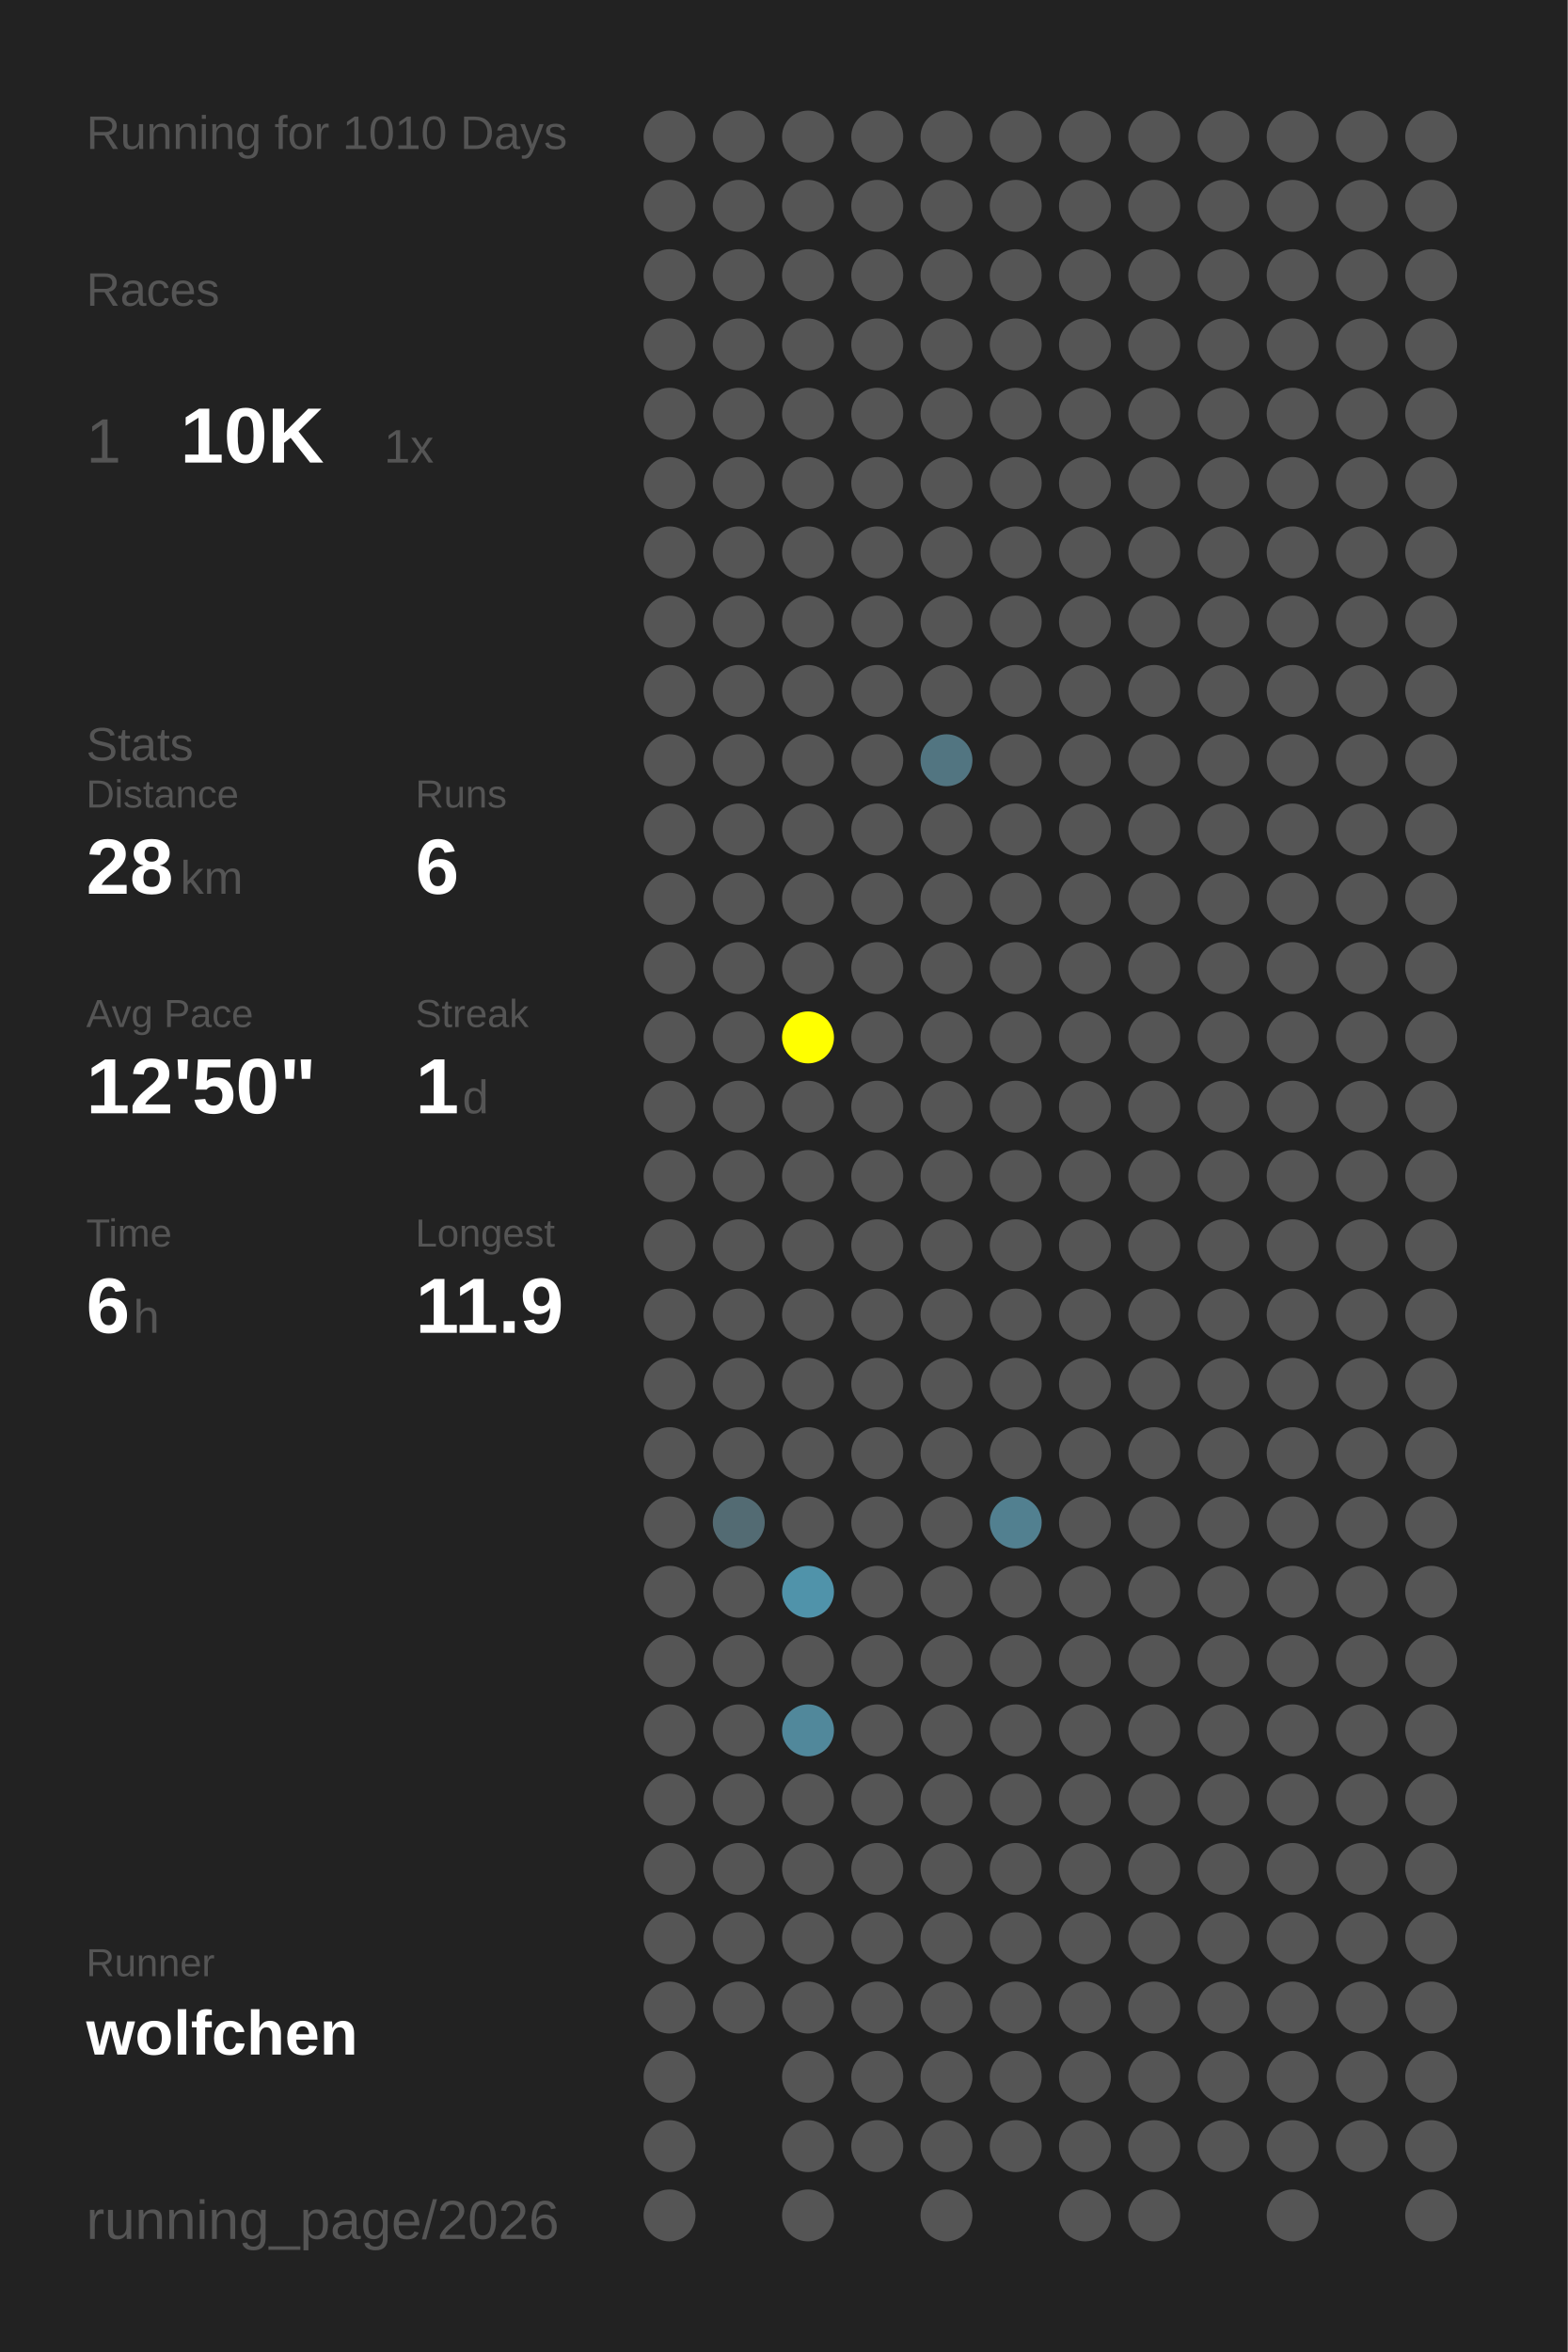
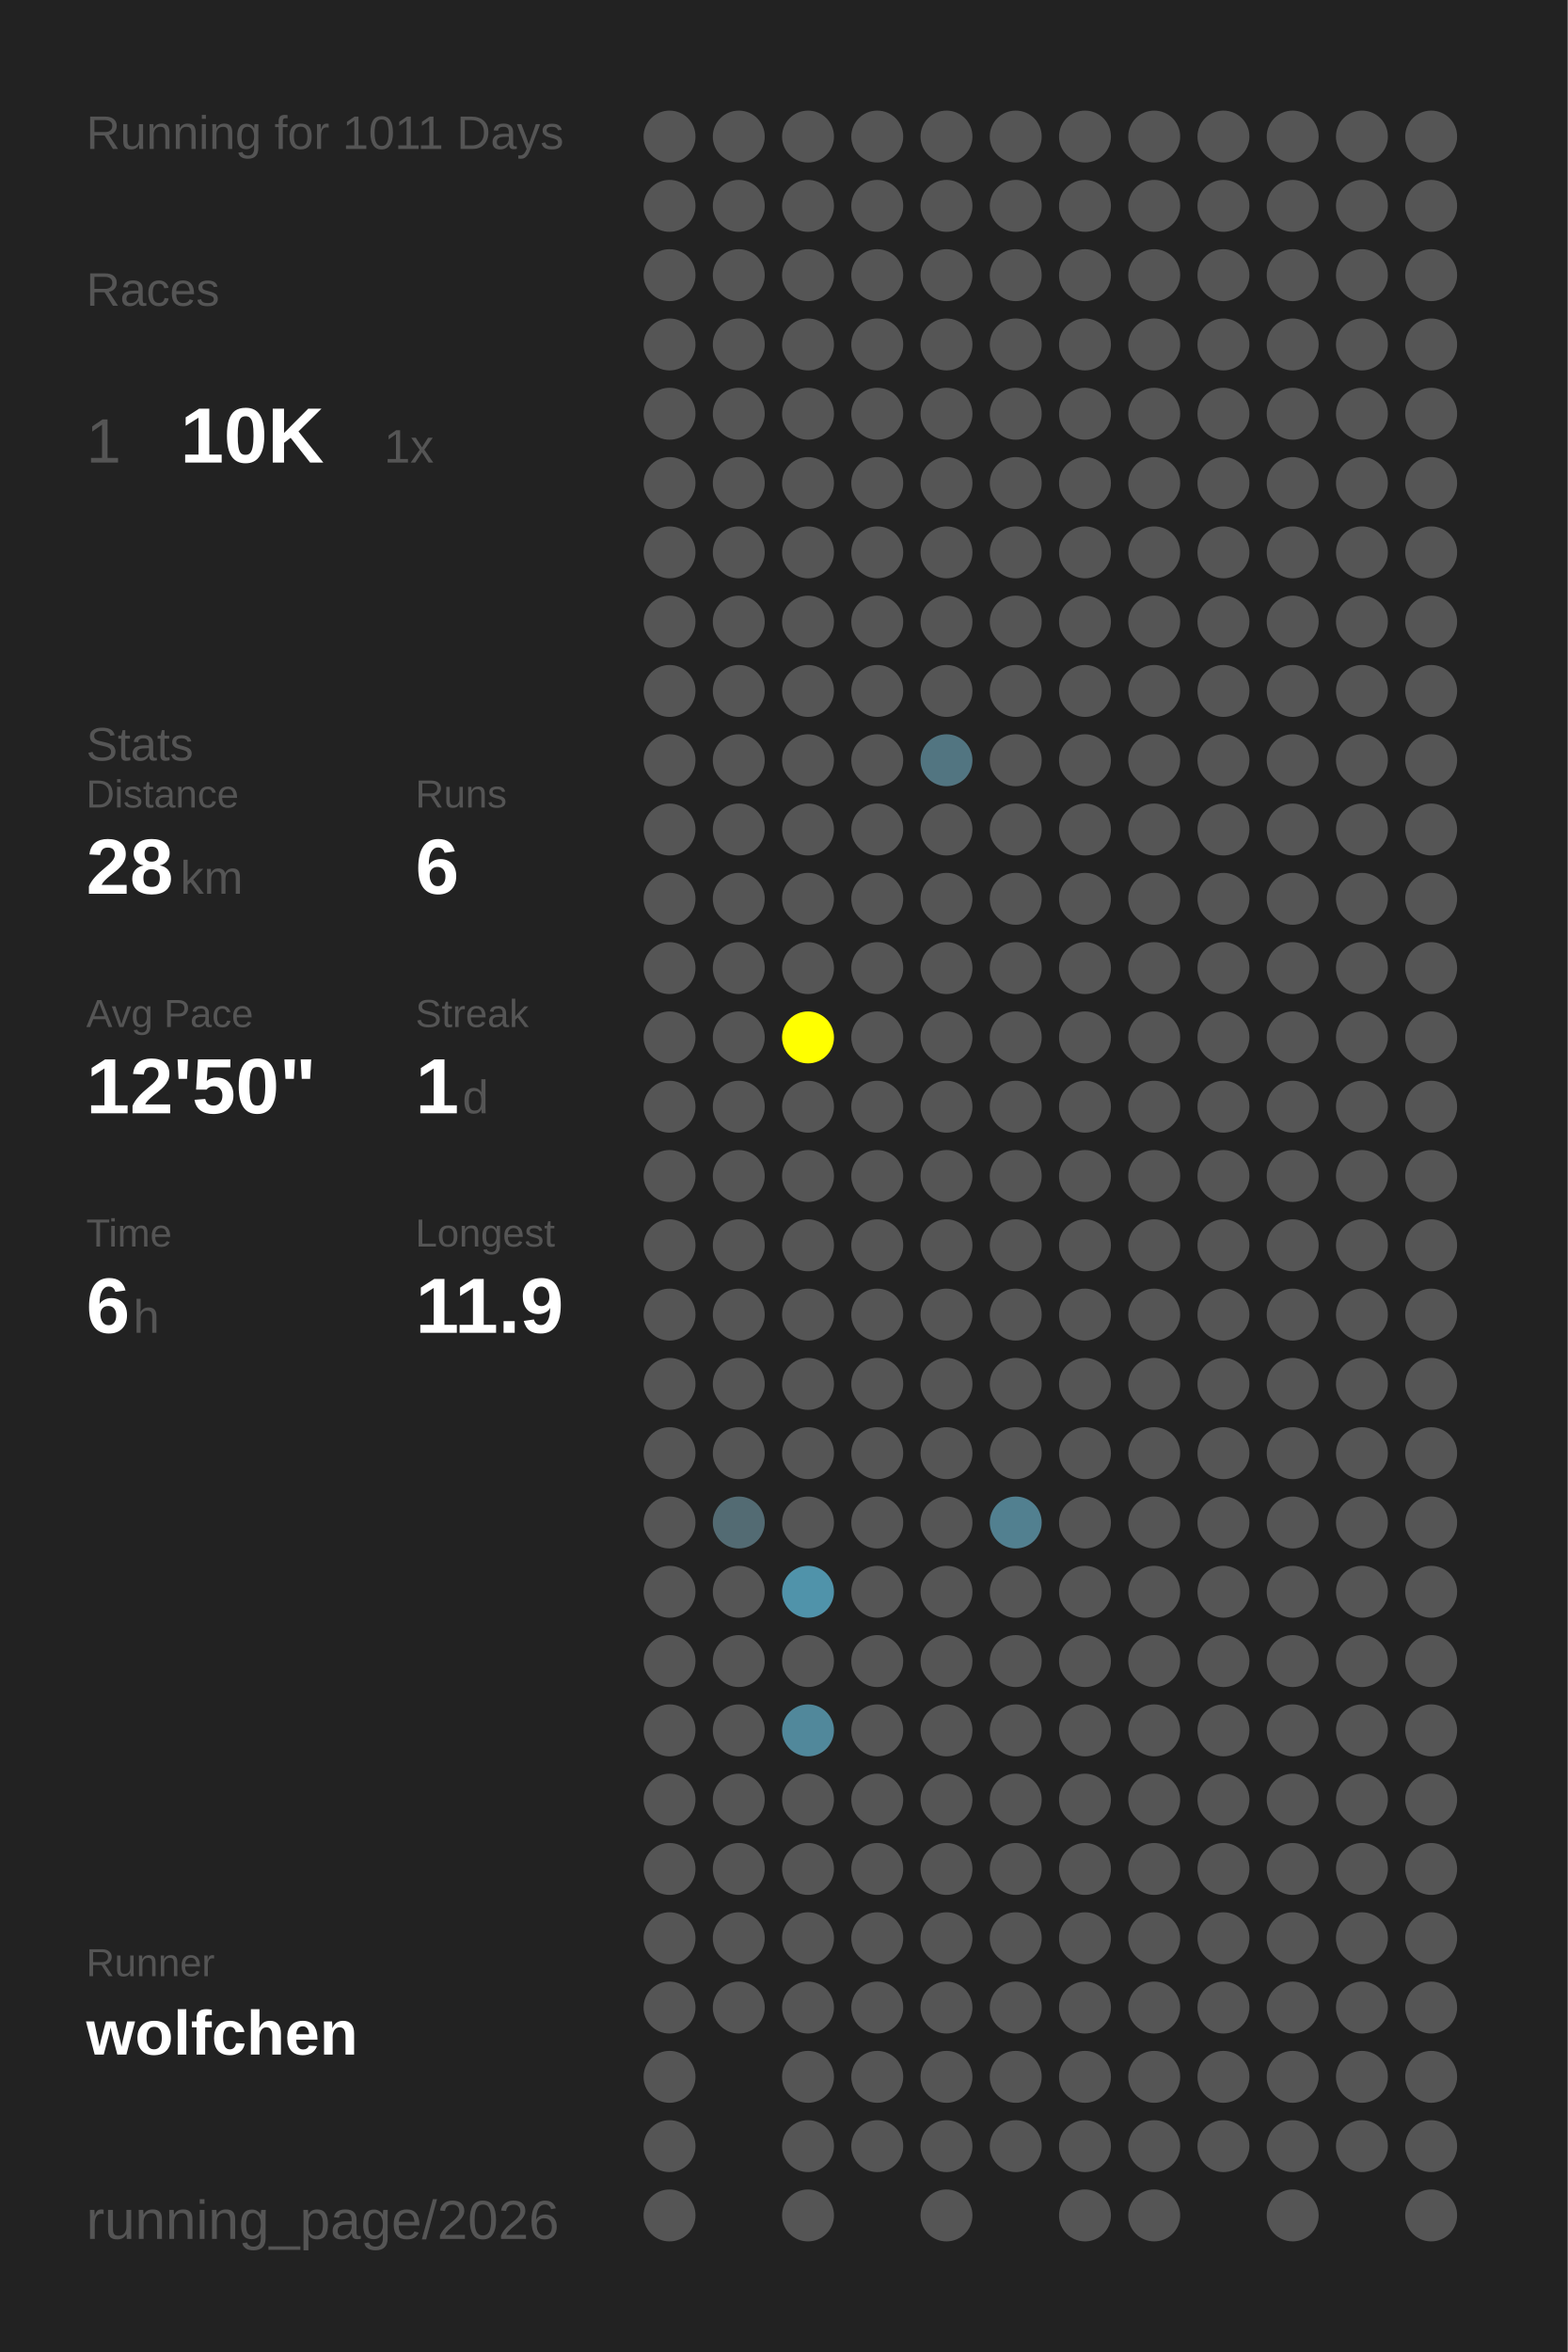
<svg xmlns="http://www.w3.org/2000/svg" baseProfile="full" height="300mm" version="1.1" viewBox="0,0,200,300" width="200mm">
  <defs />
  <rect fill="#222222" height="300" width="200" x="0" y="0" />
-   <text fill="#555555" style="font-size:6px; font-family:Arial;" x="11" y="19">Running for 1010 Days</text>
+   <text fill="#555555" style="font-size:6px; font-family:Arial;" x="11" y="19">Running for 1011 Days</text>
  <text fill="#555555" style="font-size:6px; font-family:Arial;" x="11" y="39">Races</text>
  <text fill="#555555" style="font-size:8px; font-family:Arial;" x="11" y="59">1</text>
  <text fill="#FFFFFF" style="font-size:10px; font-family:Arial; font-weight:bold;" x="23" y="59">10K</text>
  <text fill="#555555" style="font-size:6px; font-family:Arial;" x="49" y="59">1x</text>
  <text fill="#555555" style="font-size:6px; font-family:Arial;" x="11" y="97">Stats</text>
  <text fill="#555555" style="font-size:5px; font-family:Arial;" x="11" y="103">Distance</text>
  <text fill="#FFFFFF" style="font-size:10px; font-family:Arial; font-weight:bold;" x="11" y="114">28</text>
  <text fill="#555555" style="font-size:6px; font-family:Arial;" x="23" y="114">km</text>
  <text fill="#555555" style="font-size:5px; font-family:Arial;" x="53" y="103">Runs</text>
  <text fill="#FFFFFF" style="font-size:10px; font-family:Arial; font-weight:bold;" x="53" y="114">6</text>
  <text fill="#555555" style="font-size:5px; font-family:Arial;" x="11" y="131">Avg Pace</text>
  <text fill="#FFFFFF" style="font-size:10px; font-family:Arial; font-weight:bold;" x="11" y="142">12'50"</text>
  <text fill="#555555" style="font-size:5px; font-family:Arial;" x="53" y="131">Streak</text>
  <text fill="#FFFFFF" style="font-size:10px; font-family:Arial; font-weight:bold;" x="53" y="142">1</text>
  <text fill="#555555" style="font-size:6px; font-family:Arial;" x="59" y="142">d</text>
  <text fill="#555555" style="font-size:5px; font-family:Arial;" x="11" y="159">Time</text>
  <text fill="#FFFFFF" style="font-size:10px; font-family:Arial; font-weight:bold;" x="11" y="170">6</text>
  <text fill="#555555" style="font-size:6px; font-family:Arial;" x="17" y="170">h</text>
  <text fill="#555555" style="font-size:5px; font-family:Arial;" x="53" y="159">Longest</text>
  <text fill="#FFFFFF" style="font-size:10px; font-family:Arial; font-weight:bold;" x="53" y="170">11.9</text>
  <text fill="#555555" style="font-size:5px; font-family:Arial;" x="11" y="252.065">Runner</text>
  <text fill="#FFFFFF" style="font-size:8px; font-family:Arial; font-weight:bold;" x="11" y="262.065">wolfchen</text>
  <text fill="#555555" style="font-size:7px; font-family:Arial;" x="11" y="285.581">running_page/2026</text>
  <circle cx="85.417" cy="17.419" fill="#555555" r="3.312" />
  <circle cx="85.417" cy="26.258" fill="#555555" r="3.312" />
  <circle cx="85.417" cy="35.097" fill="#555555" r="3.312" />
  <circle cx="85.417" cy="43.935" fill="#555555" r="3.312" />
  <circle cx="85.417" cy="52.774" fill="#555555" r="3.312" />
  <circle cx="85.417" cy="61.613" fill="#555555" r="3.312" />
  <circle cx="85.417" cy="70.452" fill="#555555" r="3.312" />
  <circle cx="85.417" cy="79.29" fill="#555555" r="3.312" />
  <circle cx="85.417" cy="88.129" fill="#555555" r="3.312" />
  <circle cx="85.417" cy="96.968" fill="#555555" r="3.312" />
  <circle cx="85.417" cy="105.806" fill="#555555" r="3.312" />
  <circle cx="85.417" cy="114.645" fill="#555555" r="3.312" />
  <circle cx="85.417" cy="123.484" fill="#555555" r="3.312" />
  <circle cx="85.417" cy="132.323" fill="#555555" r="3.312" />
  <circle cx="85.417" cy="141.161" fill="#555555" r="3.312" />
  <circle cx="85.417" cy="150" fill="#555555" r="3.312" />
  <circle cx="85.417" cy="158.839" fill="#555555" r="3.312" />
  <circle cx="85.417" cy="167.677" fill="#555555" r="3.312" />
  <circle cx="85.417" cy="176.516" fill="#555555" r="3.312" />
  <circle cx="85.417" cy="185.355" fill="#555555" r="3.312" />
  <circle cx="85.417" cy="194.194" fill="#555555" r="3.312" />
  <circle cx="85.417" cy="203.032" fill="#555555" r="3.312" />
  <circle cx="85.417" cy="211.871" fill="#555555" r="3.312" />
  <circle cx="85.417" cy="220.71" fill="#555555" r="3.312" />
  <circle cx="85.417" cy="229.548" fill="#555555" r="3.312" />
  <circle cx="85.417" cy="238.387" fill="#555555" r="3.312" />
  <circle cx="85.417" cy="247.226" fill="#555555" r="3.312" />
  <circle cx="85.417" cy="256.065" fill="#555555" r="3.312" />
  <circle cx="85.417" cy="264.903" fill="#555555" r="3.312" />
  <circle cx="85.417" cy="273.742" fill="#555555" r="3.312" />
  <circle cx="85.417" cy="282.581" fill="#555555" r="3.312" />
  <circle cx="94.25" cy="17.419" fill="#555555" r="3.312" />
  <circle cx="94.25" cy="26.258" fill="#555555" r="3.312" />
  <circle cx="94.25" cy="35.097" fill="#555555" r="3.312" />
  <circle cx="94.25" cy="43.935" fill="#555555" r="3.312" />
  <circle cx="94.25" cy="52.774" fill="#555555" r="3.312" />
  <circle cx="94.25" cy="61.613" fill="#555555" r="3.312" />
  <circle cx="94.25" cy="70.452" fill="#555555" r="3.312" />
  <circle cx="94.25" cy="79.29" fill="#555555" r="3.312" />
  <circle cx="94.25" cy="88.129" fill="#555555" r="3.312" />
  <circle cx="94.25" cy="96.968" fill="#555555" r="3.312" />
  <circle cx="94.25" cy="105.806" fill="#555555" r="3.312" />
  <circle cx="94.25" cy="114.645" fill="#555555" r="3.312" />
  <circle cx="94.25" cy="123.484" fill="#555555" r="3.312" />
  <circle cx="94.25" cy="132.323" fill="#555555" r="3.312" />
  <circle cx="94.25" cy="141.161" fill="#555555" r="3.312" />
  <circle cx="94.25" cy="150" fill="#555555" r="3.312" />
  <circle cx="94.25" cy="158.839" fill="#555555" r="3.312" />
  <circle cx="94.25" cy="167.677" fill="#555555" r="3.312" />
  <circle cx="94.25" cy="176.516" fill="#555555" r="3.312" />
  <circle cx="94.25" cy="185.355" fill="#555555" r="3.312" />
  <circle cx="94.25" cy="194.194" fill="#536b73" r="3.312" />
  <circle cx="94.25" cy="203.032" fill="#555555" r="3.312" />
  <circle cx="94.25" cy="211.871" fill="#555555" r="3.312" />
  <circle cx="94.25" cy="220.71" fill="#555555" r="3.312" />
  <circle cx="94.25" cy="229.548" fill="#555555" r="3.312" />
  <circle cx="94.25" cy="238.387" fill="#555555" r="3.312" />
  <circle cx="94.25" cy="247.226" fill="#555555" r="3.312" />
  <circle cx="94.25" cy="256.065" fill="#555555" r="3.312" />
  <circle cx="103.083" cy="17.419" fill="#555555" r="3.312" />
  <circle cx="103.083" cy="26.258" fill="#555555" r="3.312" />
  <circle cx="103.083" cy="35.097" fill="#555555" r="3.312" />
  <circle cx="103.083" cy="43.935" fill="#555555" r="3.312" />
  <circle cx="103.083" cy="52.774" fill="#555555" r="3.312" />
  <circle cx="103.083" cy="61.613" fill="#555555" r="3.312" />
  <circle cx="103.083" cy="70.452" fill="#555555" r="3.312" />
  <circle cx="103.083" cy="79.29" fill="#555555" r="3.312" />
  <circle cx="103.083" cy="88.129" fill="#555555" r="3.312" />
  <circle cx="103.083" cy="96.968" fill="#555555" r="3.312" />
  <circle cx="103.083" cy="105.806" fill="#555555" r="3.312" />
  <circle cx="103.083" cy="114.645" fill="#555555" r="3.312" />
  <circle cx="103.083" cy="123.484" fill="#555555" r="3.312" />
  <circle cx="103.083" cy="132.323" fill="#FFFF00" r="3.312" />
  <circle cx="103.083" cy="141.161" fill="#555555" r="3.312" />
  <circle cx="103.083" cy="150" fill="#555555" r="3.312" />
  <circle cx="103.083" cy="158.839" fill="#555555" r="3.312" />
  <circle cx="103.083" cy="167.677" fill="#555555" r="3.312" />
  <circle cx="103.083" cy="176.516" fill="#555555" r="3.312" />
  <circle cx="103.083" cy="185.355" fill="#555555" r="3.312" />
  <circle cx="103.083" cy="194.194" fill="#555555" r="3.312" />
  <circle cx="103.083" cy="203.032" fill="#5093aa" r="3.312" />
  <circle cx="103.083" cy="211.871" fill="#555555" r="3.312" />
  <circle cx="103.083" cy="220.71" fill="#51889b" r="3.312" />
  <circle cx="103.083" cy="229.548" fill="#555555" r="3.312" />
  <circle cx="103.083" cy="238.387" fill="#555555" r="3.312" />
  <circle cx="103.083" cy="247.226" fill="#555555" r="3.312" />
  <circle cx="103.083" cy="256.065" fill="#555555" r="3.312" />
  <circle cx="103.083" cy="264.903" fill="#555555" r="3.312" />
  <circle cx="103.083" cy="273.742" fill="#555555" r="3.312" />
  <circle cx="103.083" cy="282.581" fill="#555555" r="3.312" />
  <circle cx="111.917" cy="17.419" fill="#555555" r="3.312" />
  <circle cx="111.917" cy="26.258" fill="#555555" r="3.312" />
  <circle cx="111.917" cy="35.097" fill="#555555" r="3.312" />
  <circle cx="111.917" cy="43.935" fill="#555555" r="3.312" />
  <circle cx="111.917" cy="52.774" fill="#555555" r="3.312" />
  <circle cx="111.917" cy="61.613" fill="#555555" r="3.312" />
  <circle cx="111.917" cy="70.452" fill="#555555" r="3.312" />
  <circle cx="111.917" cy="79.29" fill="#555555" r="3.312" />
  <circle cx="111.917" cy="88.129" fill="#555555" r="3.312" />
  <circle cx="111.917" cy="96.968" fill="#555555" r="3.312" />
  <circle cx="111.917" cy="105.806" fill="#555555" r="3.312" />
  <circle cx="111.917" cy="114.645" fill="#555555" r="3.312" />
  <circle cx="111.917" cy="123.484" fill="#555555" r="3.312" />
  <circle cx="111.917" cy="132.323" fill="#555555" r="3.312" />
  <circle cx="111.917" cy="141.161" fill="#555555" r="3.312" />
  <circle cx="111.917" cy="150" fill="#555555" r="3.312" />
  <circle cx="111.917" cy="158.839" fill="#555555" r="3.312" />
  <circle cx="111.917" cy="167.677" fill="#555555" r="3.312" />
  <circle cx="111.917" cy="176.516" fill="#555555" r="3.312" />
  <circle cx="111.917" cy="185.355" fill="#555555" r="3.312" />
  <circle cx="111.917" cy="194.194" fill="#555555" r="3.312" />
  <circle cx="111.917" cy="203.032" fill="#555555" r="3.312" />
  <circle cx="111.917" cy="211.871" fill="#555555" r="3.312" />
  <circle cx="111.917" cy="220.71" fill="#555555" r="3.312" />
  <circle cx="111.917" cy="229.548" fill="#555555" r="3.312" />
  <circle cx="111.917" cy="238.387" fill="#555555" r="3.312" />
  <circle cx="111.917" cy="247.226" fill="#555555" r="3.312" />
  <circle cx="111.917" cy="256.065" fill="#555555" r="3.312" />
  <circle cx="111.917" cy="264.903" fill="#555555" r="3.312" />
  <circle cx="111.917" cy="273.742" fill="#555555" r="3.312" />
  <circle cx="120.75" cy="17.419" fill="#555555" r="3.312" />
  <circle cx="120.75" cy="26.258" fill="#555555" r="3.312" />
  <circle cx="120.75" cy="35.097" fill="#555555" r="3.312" />
  <circle cx="120.75" cy="43.935" fill="#555555" r="3.312" />
  <circle cx="120.75" cy="52.774" fill="#555555" r="3.312" />
  <circle cx="120.75" cy="61.613" fill="#555555" r="3.312" />
  <circle cx="120.75" cy="70.452" fill="#555555" r="3.312" />
  <circle cx="120.75" cy="79.29" fill="#555555" r="3.312" />
  <circle cx="120.75" cy="88.129" fill="#555555" r="3.312" />
  <circle cx="120.75" cy="96.968" fill="#527581" r="3.312" />
  <circle cx="120.75" cy="105.806" fill="#555555" r="3.312" />
  <circle cx="120.75" cy="114.645" fill="#555555" r="3.312" />
  <circle cx="120.75" cy="123.484" fill="#555555" r="3.312" />
  <circle cx="120.75" cy="132.323" fill="#555555" r="3.312" />
  <circle cx="120.75" cy="141.161" fill="#555555" r="3.312" />
  <circle cx="120.75" cy="150" fill="#555555" r="3.312" />
  <circle cx="120.75" cy="158.839" fill="#555555" r="3.312" />
  <circle cx="120.75" cy="167.677" fill="#555555" r="3.312" />
  <circle cx="120.75" cy="176.516" fill="#555555" r="3.312" />
  <circle cx="120.75" cy="185.355" fill="#555555" r="3.312" />
  <circle cx="120.75" cy="194.194" fill="#555555" r="3.312" />
  <circle cx="120.75" cy="203.032" fill="#555555" r="3.312" />
  <circle cx="120.75" cy="211.871" fill="#555555" r="3.312" />
  <circle cx="120.75" cy="220.71" fill="#555555" r="3.312" />
  <circle cx="120.75" cy="229.548" fill="#555555" r="3.312" />
  <circle cx="120.75" cy="238.387" fill="#555555" r="3.312" />
  <circle cx="120.75" cy="247.226" fill="#555555" r="3.312" />
  <circle cx="120.75" cy="256.065" fill="#555555" r="3.312" />
  <circle cx="120.75" cy="264.903" fill="#555555" r="3.312" />
  <circle cx="120.75" cy="273.742" fill="#555555" r="3.312" />
  <circle cx="120.75" cy="282.581" fill="#555555" r="3.312" />
  <circle cx="129.583" cy="17.419" fill="#555555" r="3.312" />
  <circle cx="129.583" cy="26.258" fill="#555555" r="3.312" />
  <circle cx="129.583" cy="35.097" fill="#555555" r="3.312" />
  <circle cx="129.583" cy="43.935" fill="#555555" r="3.312" />
  <circle cx="129.583" cy="52.774" fill="#555555" r="3.312" />
  <circle cx="129.583" cy="61.613" fill="#555555" r="3.312" />
  <circle cx="129.583" cy="70.452" fill="#555555" r="3.312" />
  <circle cx="129.583" cy="79.29" fill="#555555" r="3.312" />
  <circle cx="129.583" cy="88.129" fill="#555555" r="3.312" />
  <circle cx="129.583" cy="96.968" fill="#555555" r="3.312" />
  <circle cx="129.583" cy="105.806" fill="#555555" r="3.312" />
  <circle cx="129.583" cy="114.645" fill="#555555" r="3.312" />
  <circle cx="129.583" cy="123.484" fill="#555555" r="3.312" />
  <circle cx="129.583" cy="132.323" fill="#555555" r="3.312" />
  <circle cx="129.583" cy="141.161" fill="#555555" r="3.312" />
  <circle cx="129.583" cy="150" fill="#555555" r="3.312" />
  <circle cx="129.583" cy="158.839" fill="#555555" r="3.312" />
  <circle cx="129.583" cy="167.677" fill="#555555" r="3.312" />
  <circle cx="129.583" cy="176.516" fill="#555555" r="3.312" />
  <circle cx="129.583" cy="185.355" fill="#555555" r="3.312" />
  <circle cx="129.583" cy="194.194" fill="#528090" r="3.312" />
  <circle cx="129.583" cy="203.032" fill="#555555" r="3.312" />
  <circle cx="129.583" cy="211.871" fill="#555555" r="3.312" />
  <circle cx="129.583" cy="220.71" fill="#555555" r="3.312" />
  <circle cx="129.583" cy="229.548" fill="#555555" r="3.312" />
  <circle cx="129.583" cy="238.387" fill="#555555" r="3.312" />
  <circle cx="129.583" cy="247.226" fill="#555555" r="3.312" />
  <circle cx="129.583" cy="256.065" fill="#555555" r="3.312" />
  <circle cx="129.583" cy="264.903" fill="#555555" r="3.312" />
  <circle cx="129.583" cy="273.742" fill="#555555" r="3.312" />
  <circle cx="138.417" cy="17.419" fill="#555555" r="3.312" />
  <circle cx="138.417" cy="26.258" fill="#555555" r="3.312" />
  <circle cx="138.417" cy="35.097" fill="#555555" r="3.312" />
  <circle cx="138.417" cy="43.935" fill="#555555" r="3.312" />
  <circle cx="138.417" cy="52.774" fill="#555555" r="3.312" />
  <circle cx="138.417" cy="61.613" fill="#555555" r="3.312" />
  <circle cx="138.417" cy="70.452" fill="#555555" r="3.312" />
  <circle cx="138.417" cy="79.29" fill="#555555" r="3.312" />
  <circle cx="138.417" cy="88.129" fill="#555555" r="3.312" />
  <circle cx="138.417" cy="96.968" fill="#555555" r="3.312" />
  <circle cx="138.417" cy="105.806" fill="#555555" r="3.312" />
  <circle cx="138.417" cy="114.645" fill="#555555" r="3.312" />
  <circle cx="138.417" cy="123.484" fill="#555555" r="3.312" />
  <circle cx="138.417" cy="132.323" fill="#555555" r="3.312" />
  <circle cx="138.417" cy="141.161" fill="#555555" r="3.312" />
  <circle cx="138.417" cy="150" fill="#555555" r="3.312" />
  <circle cx="138.417" cy="158.839" fill="#555555" r="3.312" />
  <circle cx="138.417" cy="167.677" fill="#555555" r="3.312" />
  <circle cx="138.417" cy="176.516" fill="#555555" r="3.312" />
  <circle cx="138.417" cy="185.355" fill="#555555" r="3.312" />
  <circle cx="138.417" cy="194.194" fill="#555555" r="3.312" />
  <circle cx="138.417" cy="203.032" fill="#555555" r="3.312" />
  <circle cx="138.417" cy="211.871" fill="#555555" r="3.312" />
  <circle cx="138.417" cy="220.71" fill="#555555" r="3.312" />
  <circle cx="138.417" cy="229.548" fill="#555555" r="3.312" />
  <circle cx="138.417" cy="238.387" fill="#555555" r="3.312" />
  <circle cx="138.417" cy="247.226" fill="#555555" r="3.312" />
  <circle cx="138.417" cy="256.065" fill="#555555" r="3.312" />
  <circle cx="138.417" cy="264.903" fill="#555555" r="3.312" />
  <circle cx="138.417" cy="273.742" fill="#555555" r="3.312" />
  <circle cx="138.417" cy="282.581" fill="#555555" r="3.312" />
  <circle cx="147.25" cy="17.419" fill="#555555" r="3.312" />
  <circle cx="147.25" cy="26.258" fill="#555555" r="3.312" />
  <circle cx="147.25" cy="35.097" fill="#555555" r="3.312" />
  <circle cx="147.25" cy="43.935" fill="#555555" r="3.312" />
  <circle cx="147.25" cy="52.774" fill="#555555" r="3.312" />
  <circle cx="147.25" cy="61.613" fill="#555555" r="3.312" />
  <circle cx="147.25" cy="70.452" fill="#555555" r="3.312" />
  <circle cx="147.25" cy="79.29" fill="#555555" r="3.312" />
  <circle cx="147.25" cy="88.129" fill="#555555" r="3.312" />
  <circle cx="147.25" cy="96.968" fill="#555555" r="3.312" />
  <circle cx="147.25" cy="105.806" fill="#555555" r="3.312" />
  <circle cx="147.25" cy="114.645" fill="#555555" r="3.312" />
  <circle cx="147.25" cy="123.484" fill="#555555" r="3.312" />
  <circle cx="147.25" cy="132.323" fill="#555555" r="3.312" />
  <circle cx="147.25" cy="141.161" fill="#555555" r="3.312" />
  <circle cx="147.25" cy="150" fill="#555555" r="3.312" />
  <circle cx="147.25" cy="158.839" fill="#555555" r="3.312" />
  <circle cx="147.25" cy="167.677" fill="#555555" r="3.312" />
  <circle cx="147.25" cy="176.516" fill="#555555" r="3.312" />
  <circle cx="147.25" cy="185.355" fill="#555555" r="3.312" />
  <circle cx="147.25" cy="194.194" fill="#555555" r="3.312" />
  <circle cx="147.25" cy="203.032" fill="#555555" r="3.312" />
  <circle cx="147.25" cy="211.871" fill="#555555" r="3.312" />
  <circle cx="147.25" cy="220.71" fill="#555555" r="3.312" />
  <circle cx="147.25" cy="229.548" fill="#555555" r="3.312" />
  <circle cx="147.25" cy="238.387" fill="#555555" r="3.312" />
  <circle cx="147.25" cy="247.226" fill="#555555" r="3.312" />
  <circle cx="147.25" cy="256.065" fill="#555555" r="3.312" />
  <circle cx="147.25" cy="264.903" fill="#555555" r="3.312" />
  <circle cx="147.25" cy="273.742" fill="#555555" r="3.312" />
  <circle cx="147.25" cy="282.581" fill="#555555" r="3.312" />
  <circle cx="156.083" cy="17.419" fill="#555555" r="3.312" />
  <circle cx="156.083" cy="26.258" fill="#555555" r="3.312" />
  <circle cx="156.083" cy="35.097" fill="#555555" r="3.312" />
  <circle cx="156.083" cy="43.935" fill="#555555" r="3.312" />
  <circle cx="156.083" cy="52.774" fill="#555555" r="3.312" />
  <circle cx="156.083" cy="61.613" fill="#555555" r="3.312" />
  <circle cx="156.083" cy="70.452" fill="#555555" r="3.312" />
  <circle cx="156.083" cy="79.29" fill="#555555" r="3.312" />
  <circle cx="156.083" cy="88.129" fill="#555555" r="3.312" />
  <circle cx="156.083" cy="96.968" fill="#555555" r="3.312" />
  <circle cx="156.083" cy="105.806" fill="#555555" r="3.312" />
  <circle cx="156.083" cy="114.645" fill="#555555" r="3.312" />
  <circle cx="156.083" cy="123.484" fill="#555555" r="3.312" />
  <circle cx="156.083" cy="132.323" fill="#555555" r="3.312" />
  <circle cx="156.083" cy="141.161" fill="#555555" r="3.312" />
  <circle cx="156.083" cy="150" fill="#555555" r="3.312" />
  <circle cx="156.083" cy="158.839" fill="#555555" r="3.312" />
  <circle cx="156.083" cy="167.677" fill="#555555" r="3.312" />
  <circle cx="156.083" cy="176.516" fill="#555555" r="3.312" />
  <circle cx="156.083" cy="185.355" fill="#555555" r="3.312" />
  <circle cx="156.083" cy="194.194" fill="#555555" r="3.312" />
  <circle cx="156.083" cy="203.032" fill="#555555" r="3.312" />
  <circle cx="156.083" cy="211.871" fill="#555555" r="3.312" />
  <circle cx="156.083" cy="220.71" fill="#555555" r="3.312" />
  <circle cx="156.083" cy="229.548" fill="#555555" r="3.312" />
  <circle cx="156.083" cy="238.387" fill="#555555" r="3.312" />
  <circle cx="156.083" cy="247.226" fill="#555555" r="3.312" />
  <circle cx="156.083" cy="256.065" fill="#555555" r="3.312" />
  <circle cx="156.083" cy="264.903" fill="#555555" r="3.312" />
  <circle cx="156.083" cy="273.742" fill="#555555" r="3.312" />
  <circle cx="164.917" cy="17.419" fill="#555555" r="3.312" />
  <circle cx="164.917" cy="26.258" fill="#555555" r="3.312" />
  <circle cx="164.917" cy="35.097" fill="#555555" r="3.312" />
  <circle cx="164.917" cy="43.935" fill="#555555" r="3.312" />
  <circle cx="164.917" cy="52.774" fill="#555555" r="3.312" />
  <circle cx="164.917" cy="61.613" fill="#555555" r="3.312" />
  <circle cx="164.917" cy="70.452" fill="#555555" r="3.312" />
  <circle cx="164.917" cy="79.29" fill="#555555" r="3.312" />
  <circle cx="164.917" cy="88.129" fill="#555555" r="3.312" />
  <circle cx="164.917" cy="96.968" fill="#555555" r="3.312" />
  <circle cx="164.917" cy="105.806" fill="#555555" r="3.312" />
  <circle cx="164.917" cy="114.645" fill="#555555" r="3.312" />
  <circle cx="164.917" cy="123.484" fill="#555555" r="3.312" />
  <circle cx="164.917" cy="132.323" fill="#555555" r="3.312" />
  <circle cx="164.917" cy="141.161" fill="#555555" r="3.312" />
  <circle cx="164.917" cy="150" fill="#555555" r="3.312" />
  <circle cx="164.917" cy="158.839" fill="#555555" r="3.312" />
  <circle cx="164.917" cy="167.677" fill="#555555" r="3.312" />
  <circle cx="164.917" cy="176.516" fill="#555555" r="3.312" />
  <circle cx="164.917" cy="185.355" fill="#555555" r="3.312" />
  <circle cx="164.917" cy="194.194" fill="#555555" r="3.312" />
  <circle cx="164.917" cy="203.032" fill="#555555" r="3.312" />
  <circle cx="164.917" cy="211.871" fill="#555555" r="3.312" />
  <circle cx="164.917" cy="220.71" fill="#555555" r="3.312" />
  <circle cx="164.917" cy="229.548" fill="#555555" r="3.312" />
  <circle cx="164.917" cy="238.387" fill="#555555" r="3.312" />
  <circle cx="164.917" cy="247.226" fill="#555555" r="3.312" />
  <circle cx="164.917" cy="256.065" fill="#555555" r="3.312" />
  <circle cx="164.917" cy="264.903" fill="#555555" r="3.312" />
  <circle cx="164.917" cy="273.742" fill="#555555" r="3.312" />
  <circle cx="164.917" cy="282.581" fill="#555555" r="3.312" />
  <circle cx="173.75" cy="17.419" fill="#555555" r="3.312" />
  <circle cx="173.75" cy="26.258" fill="#555555" r="3.312" />
  <circle cx="173.75" cy="35.097" fill="#555555" r="3.312" />
  <circle cx="173.75" cy="43.935" fill="#555555" r="3.312" />
  <circle cx="173.75" cy="52.774" fill="#555555" r="3.312" />
  <circle cx="173.75" cy="61.613" fill="#555555" r="3.312" />
  <circle cx="173.75" cy="70.452" fill="#555555" r="3.312" />
  <circle cx="173.75" cy="79.29" fill="#555555" r="3.312" />
  <circle cx="173.75" cy="88.129" fill="#555555" r="3.312" />
  <circle cx="173.75" cy="96.968" fill="#555555" r="3.312" />
  <circle cx="173.75" cy="105.806" fill="#555555" r="3.312" />
  <circle cx="173.75" cy="114.645" fill="#555555" r="3.312" />
  <circle cx="173.75" cy="123.484" fill="#555555" r="3.312" />
  <circle cx="173.75" cy="132.323" fill="#555555" r="3.312" />
  <circle cx="173.75" cy="141.161" fill="#555555" r="3.312" />
  <circle cx="173.75" cy="150" fill="#555555" r="3.312" />
  <circle cx="173.75" cy="158.839" fill="#555555" r="3.312" />
  <circle cx="173.75" cy="167.677" fill="#555555" r="3.312" />
  <circle cx="173.75" cy="176.516" fill="#555555" r="3.312" />
  <circle cx="173.75" cy="185.355" fill="#555555" r="3.312" />
  <circle cx="173.75" cy="194.194" fill="#555555" r="3.312" />
  <circle cx="173.75" cy="203.032" fill="#555555" r="3.312" />
  <circle cx="173.75" cy="211.871" fill="#555555" r="3.312" />
  <circle cx="173.75" cy="220.71" fill="#555555" r="3.312" />
  <circle cx="173.75" cy="229.548" fill="#555555" r="3.312" />
  <circle cx="173.75" cy="238.387" fill="#555555" r="3.312" />
  <circle cx="173.75" cy="247.226" fill="#555555" r="3.312" />
  <circle cx="173.75" cy="256.065" fill="#555555" r="3.312" />
  <circle cx="173.75" cy="264.903" fill="#555555" r="3.312" />
  <circle cx="173.75" cy="273.742" fill="#555555" r="3.312" />
  <circle cx="182.583" cy="17.419" fill="#555555" r="3.312" />
  <circle cx="182.583" cy="26.258" fill="#555555" r="3.312" />
  <circle cx="182.583" cy="35.097" fill="#555555" r="3.312" />
  <circle cx="182.583" cy="43.935" fill="#555555" r="3.312" />
  <circle cx="182.583" cy="52.774" fill="#555555" r="3.312" />
  <circle cx="182.583" cy="61.613" fill="#555555" r="3.312" />
  <circle cx="182.583" cy="70.452" fill="#555555" r="3.312" />
  <circle cx="182.583" cy="79.29" fill="#555555" r="3.312" />
  <circle cx="182.583" cy="88.129" fill="#555555" r="3.312" />
  <circle cx="182.583" cy="96.968" fill="#555555" r="3.312" />
  <circle cx="182.583" cy="105.806" fill="#555555" r="3.312" />
  <circle cx="182.583" cy="114.645" fill="#555555" r="3.312" />
  <circle cx="182.583" cy="123.484" fill="#555555" r="3.312" />
  <circle cx="182.583" cy="132.323" fill="#555555" r="3.312" />
  <circle cx="182.583" cy="141.161" fill="#555555" r="3.312" />
  <circle cx="182.583" cy="150" fill="#555555" r="3.312" />
  <circle cx="182.583" cy="158.839" fill="#555555" r="3.312" />
  <circle cx="182.583" cy="167.677" fill="#555555" r="3.312" />
  <circle cx="182.583" cy="176.516" fill="#555555" r="3.312" />
  <circle cx="182.583" cy="185.355" fill="#555555" r="3.312" />
  <circle cx="182.583" cy="194.194" fill="#555555" r="3.312" />
  <circle cx="182.583" cy="203.032" fill="#555555" r="3.312" />
  <circle cx="182.583" cy="211.871" fill="#555555" r="3.312" />
  <circle cx="182.583" cy="220.71" fill="#555555" r="3.312" />
  <circle cx="182.583" cy="229.548" fill="#555555" r="3.312" />
  <circle cx="182.583" cy="238.387" fill="#555555" r="3.312" />
  <circle cx="182.583" cy="247.226" fill="#555555" r="3.312" />
  <circle cx="182.583" cy="256.065" fill="#555555" r="3.312" />
  <circle cx="182.583" cy="264.903" fill="#555555" r="3.312" />
  <circle cx="182.583" cy="273.742" fill="#555555" r="3.312" />
  <circle cx="182.583" cy="282.581" fill="#555555" r="3.312" />
</svg>
